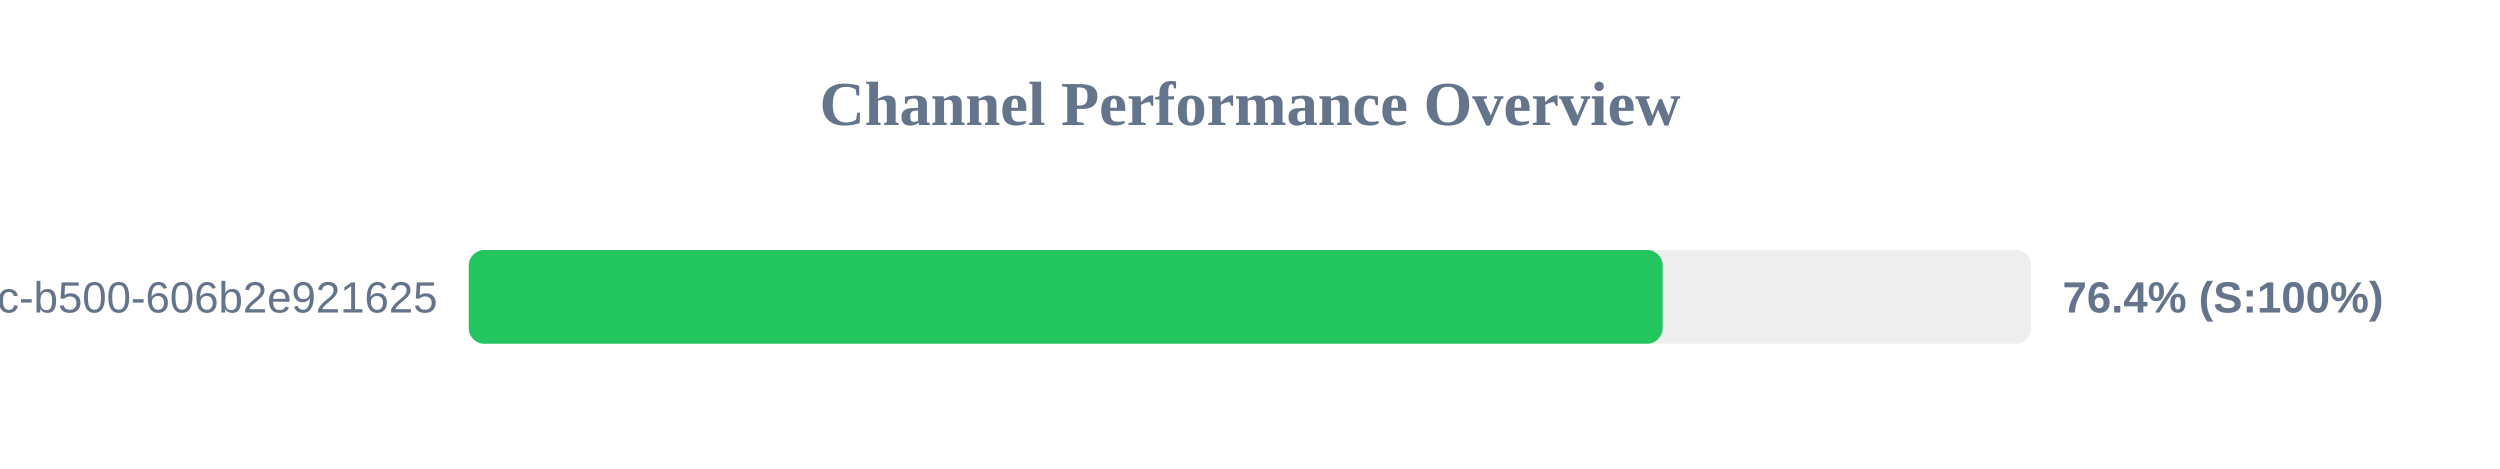
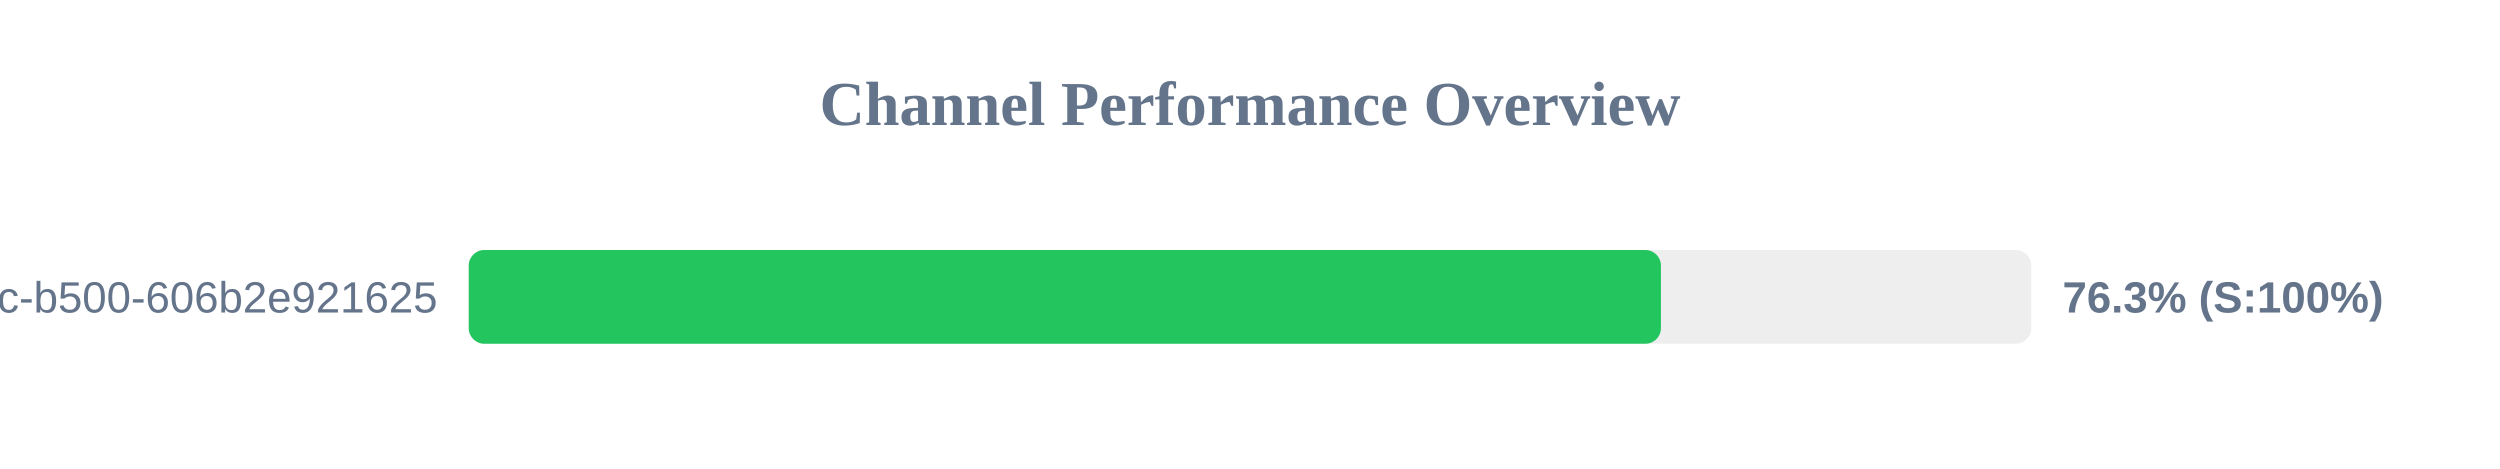
<svg xmlns="http://www.w3.org/2000/svg" width="800" height="150" version="1.1">
  <style>
        .row { font: 14px Arial; fill: #64748b; }
        .score { font: bold 14px Arial; fill: #64748b; }
    </style>
  <text x="400" y="40" text-anchor="middle" font-size="20px" font-weight="bold" fill="#64748b">Channel Performance Overview</text>
  <rect x="150" y="80" width="500" height="30" fill="#eee" rx="5" />
-   <rect x="150" y="80" width="382.05" height="30" fill="#22c55e" rx="5" />
+   <rect x="150" y="80" width="381.5" height="30" fill="#22c55e" rx="5" />
  <text x="140" y="100" text-anchor="end" class="row">?uuid=f901861b-6491-450c-b500-606b2e921625</text>
-   <text x="660" y="100" text-anchor="start" class="score">76.4% (S:100%)</text>
+   <text x="660" y="100" text-anchor="start" class="score">76.3% (S:100%)</text>
</svg>
